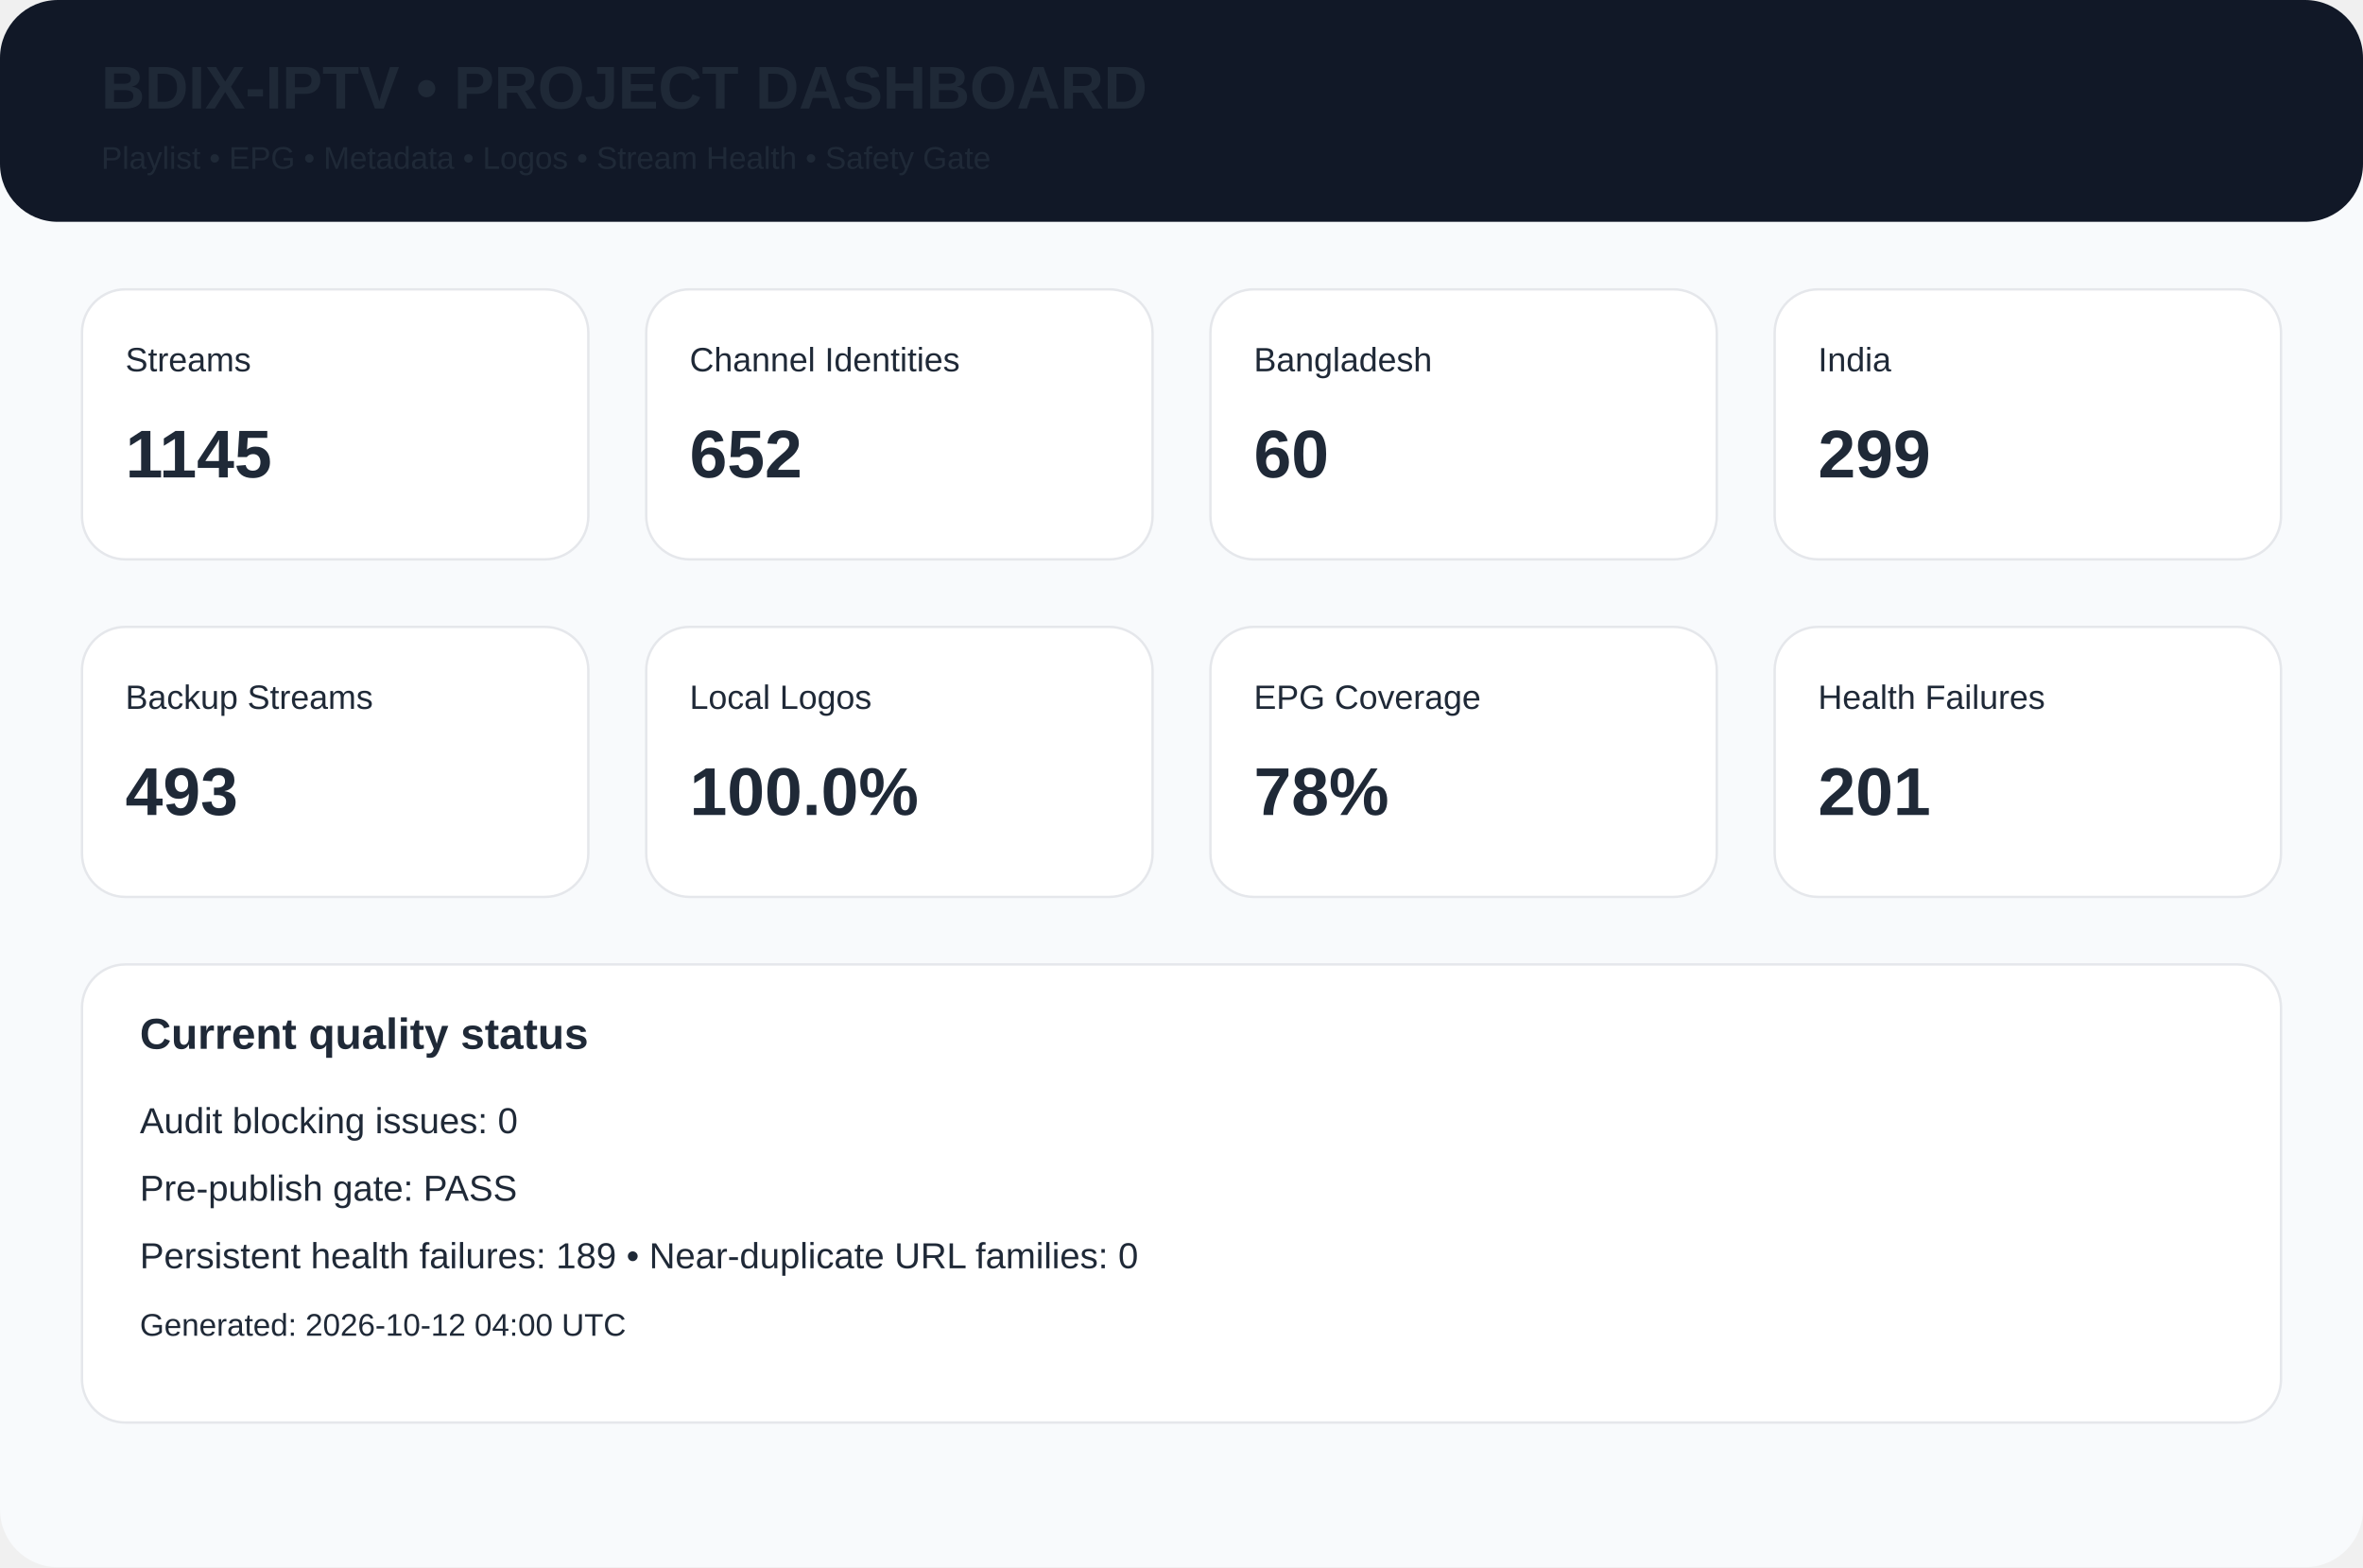
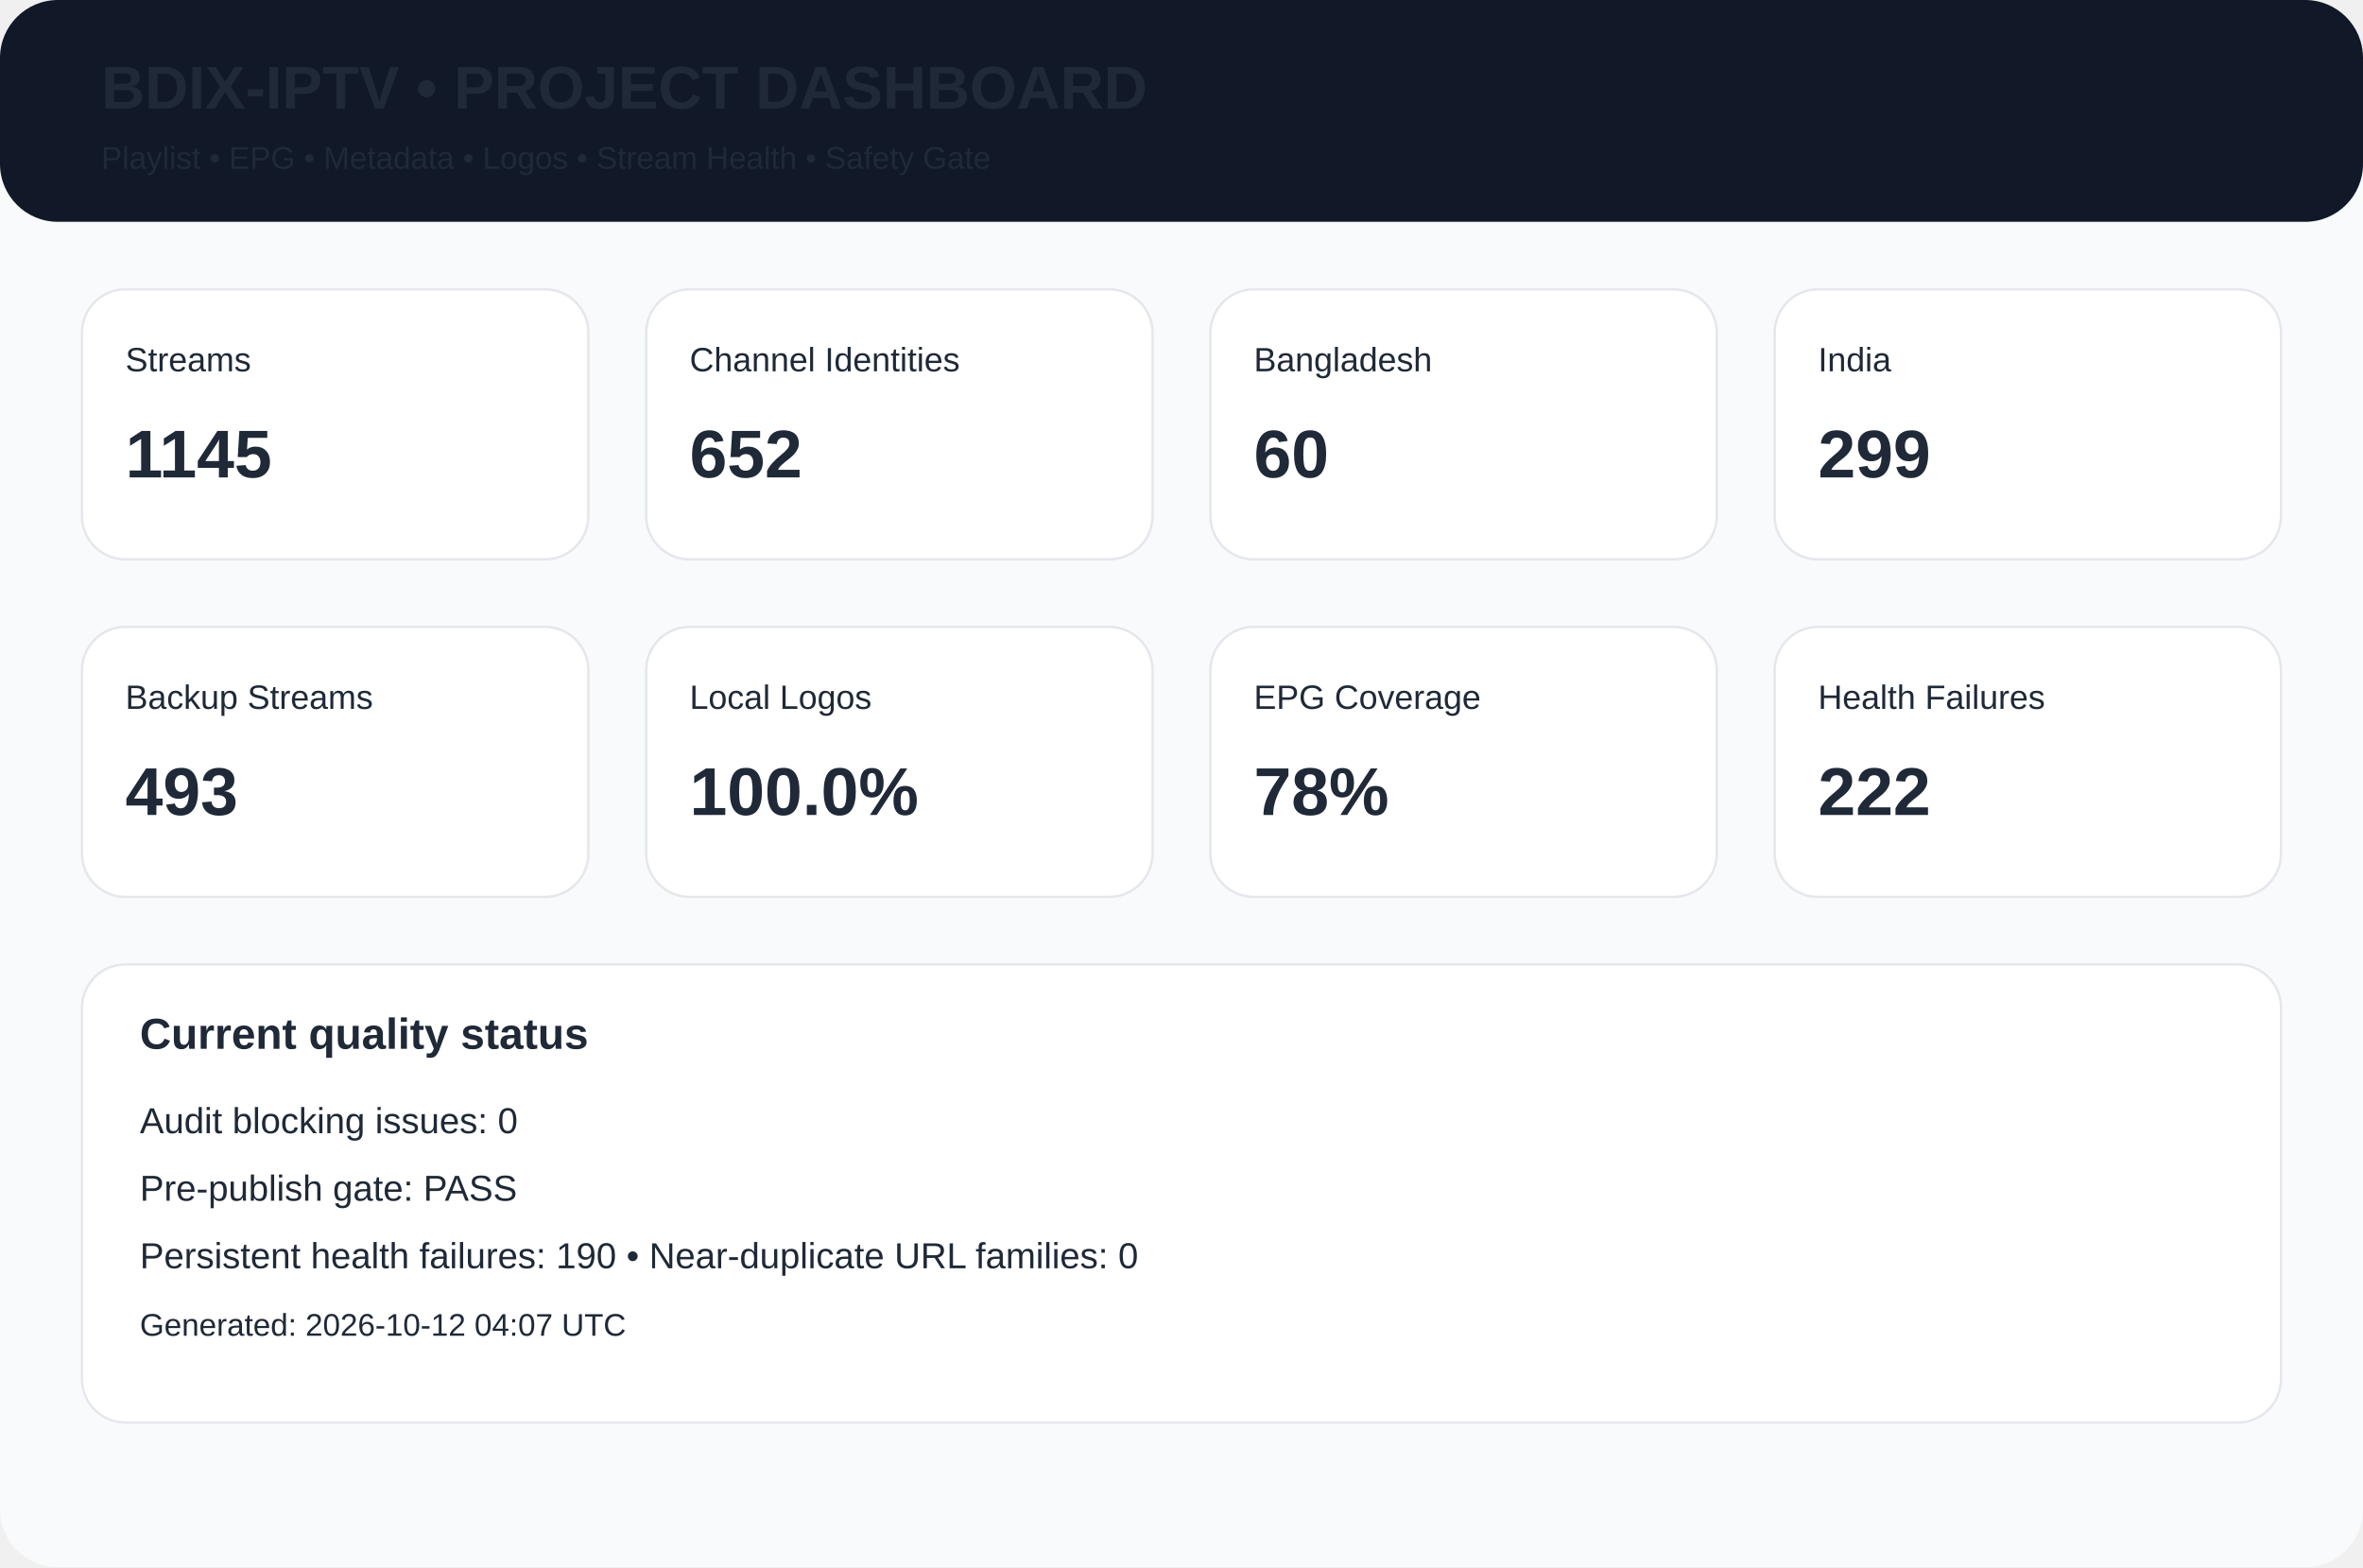
<svg xmlns="http://www.w3.org/2000/svg" width="980" height="650" viewBox="0 0 980 650">
  <rect width="980" height="650" rx="24" fill="#f8fafc" />
  <rect width="980" height="92" rx="24" fill="#111827" />
  <text x="42" y="45" font-family="Arial,Helvetica,sans-serif" font-size="25px" font-weight="700" fill="#1f2937">BDIX-IPTV • PROJECT DASHBOARD</text>
  <text x="42" y="70" font-family="Arial,Helvetica,sans-serif" font-size="13px" font-weight="400" fill="#1f2937">Playlist • EPG • Metadata • Logos • Stream Health • Safety Gate</text>
  <rect x="34" y="120" width="210" height="112" rx="18" fill="white" stroke="#e5e7eb" />
  <text x="52" y="154" font-family="Arial,Helvetica,sans-serif" font-size="14px" font-weight="400" fill="#1f2937">Streams</text>
  <text x="52" y="198" font-family="Arial,Helvetica,sans-serif" font-size="28px" font-weight="700" fill="#1f2937">1145</text>
  <rect x="268" y="120" width="210" height="112" rx="18" fill="white" stroke="#e5e7eb" />
  <text x="286" y="154" font-family="Arial,Helvetica,sans-serif" font-size="14px" font-weight="400" fill="#1f2937">Channel Identities</text>
  <text x="286" y="198" font-family="Arial,Helvetica,sans-serif" font-size="28px" font-weight="700" fill="#1f2937">652</text>
  <rect x="502" y="120" width="210" height="112" rx="18" fill="white" stroke="#e5e7eb" />
  <text x="520" y="154" font-family="Arial,Helvetica,sans-serif" font-size="14px" font-weight="400" fill="#1f2937">Bangladesh</text>
  <text x="520" y="198" font-family="Arial,Helvetica,sans-serif" font-size="28px" font-weight="700" fill="#1f2937">60</text>
  <rect x="736" y="120" width="210" height="112" rx="18" fill="white" stroke="#e5e7eb" />
  <text x="754" y="154" font-family="Arial,Helvetica,sans-serif" font-size="14px" font-weight="400" fill="#1f2937">India</text>
  <text x="754" y="198" font-family="Arial,Helvetica,sans-serif" font-size="28px" font-weight="700" fill="#1f2937">299</text>
  <rect x="34" y="260" width="210" height="112" rx="18" fill="white" stroke="#e5e7eb" />
  <text x="52" y="294" font-family="Arial,Helvetica,sans-serif" font-size="14px" font-weight="400" fill="#1f2937">Backup Streams</text>
  <text x="52" y="338" font-family="Arial,Helvetica,sans-serif" font-size="28px" font-weight="700" fill="#1f2937">493</text>
  <rect x="268" y="260" width="210" height="112" rx="18" fill="white" stroke="#e5e7eb" />
  <text x="286" y="294" font-family="Arial,Helvetica,sans-serif" font-size="14px" font-weight="400" fill="#1f2937">Local Logos</text>
  <text x="286" y="338" font-family="Arial,Helvetica,sans-serif" font-size="28px" font-weight="700" fill="#1f2937">100.0%</text>
  <rect x="502" y="260" width="210" height="112" rx="18" fill="white" stroke="#e5e7eb" />
  <text x="520" y="294" font-family="Arial,Helvetica,sans-serif" font-size="14px" font-weight="400" fill="#1f2937">EPG Coverage</text>
  <text x="520" y="338" font-family="Arial,Helvetica,sans-serif" font-size="28px" font-weight="700" fill="#1f2937">78%</text>
  <rect x="736" y="260" width="210" height="112" rx="18" fill="white" stroke="#e5e7eb" />
  <text x="754" y="294" font-family="Arial,Helvetica,sans-serif" font-size="14px" font-weight="400" fill="#1f2937">Health Failures</text>
-   <text x="754" y="338" font-family="Arial,Helvetica,sans-serif" font-size="28px" font-weight="700" fill="#1f2937">201</text>
+   <text x="754" y="338" font-family="Arial,Helvetica,sans-serif" font-size="28px" font-weight="700" fill="#1f2937">222</text>
  <rect x="34" y="400" width="912" height="190" rx="18" fill="white" stroke="#e5e7eb" />
  <text x="58" y="435" font-family="Arial,Helvetica,sans-serif" font-size="18px" font-weight="700" fill="#1f2937">Current quality status</text>
  <text x="58" y="470" font-family="Arial,Helvetica,sans-serif" font-size="15px" font-weight="400" fill="#1f2937">Audit blocking issues: 0</text>
  <text x="58" y="498" font-family="Arial,Helvetica,sans-serif" font-size="15px" font-weight="400" fill="#1f2937">Pre-publish gate: PASS</text>
-   <text x="58" y="526" font-family="Arial,Helvetica,sans-serif" font-size="15px" font-weight="400" fill="#1f2937">Persistent health failures: 189 • Near-duplicate URL families: 0</text>
-   <text x="58" y="554" font-family="Arial,Helvetica,sans-serif" font-size="13px" font-weight="400" fill="#1f2937">Generated: 2026-10-12 04:00 UTC</text>
+   <text x="58" y="526" font-family="Arial,Helvetica,sans-serif" font-size="15px" font-weight="400" fill="#1f2937">Persistent health failures: 190 • Near-duplicate URL families: 0</text>
+   <text x="58" y="554" font-family="Arial,Helvetica,sans-serif" font-size="13px" font-weight="400" fill="#1f2937">Generated: 2026-10-12 04:07 UTC</text>
</svg>
